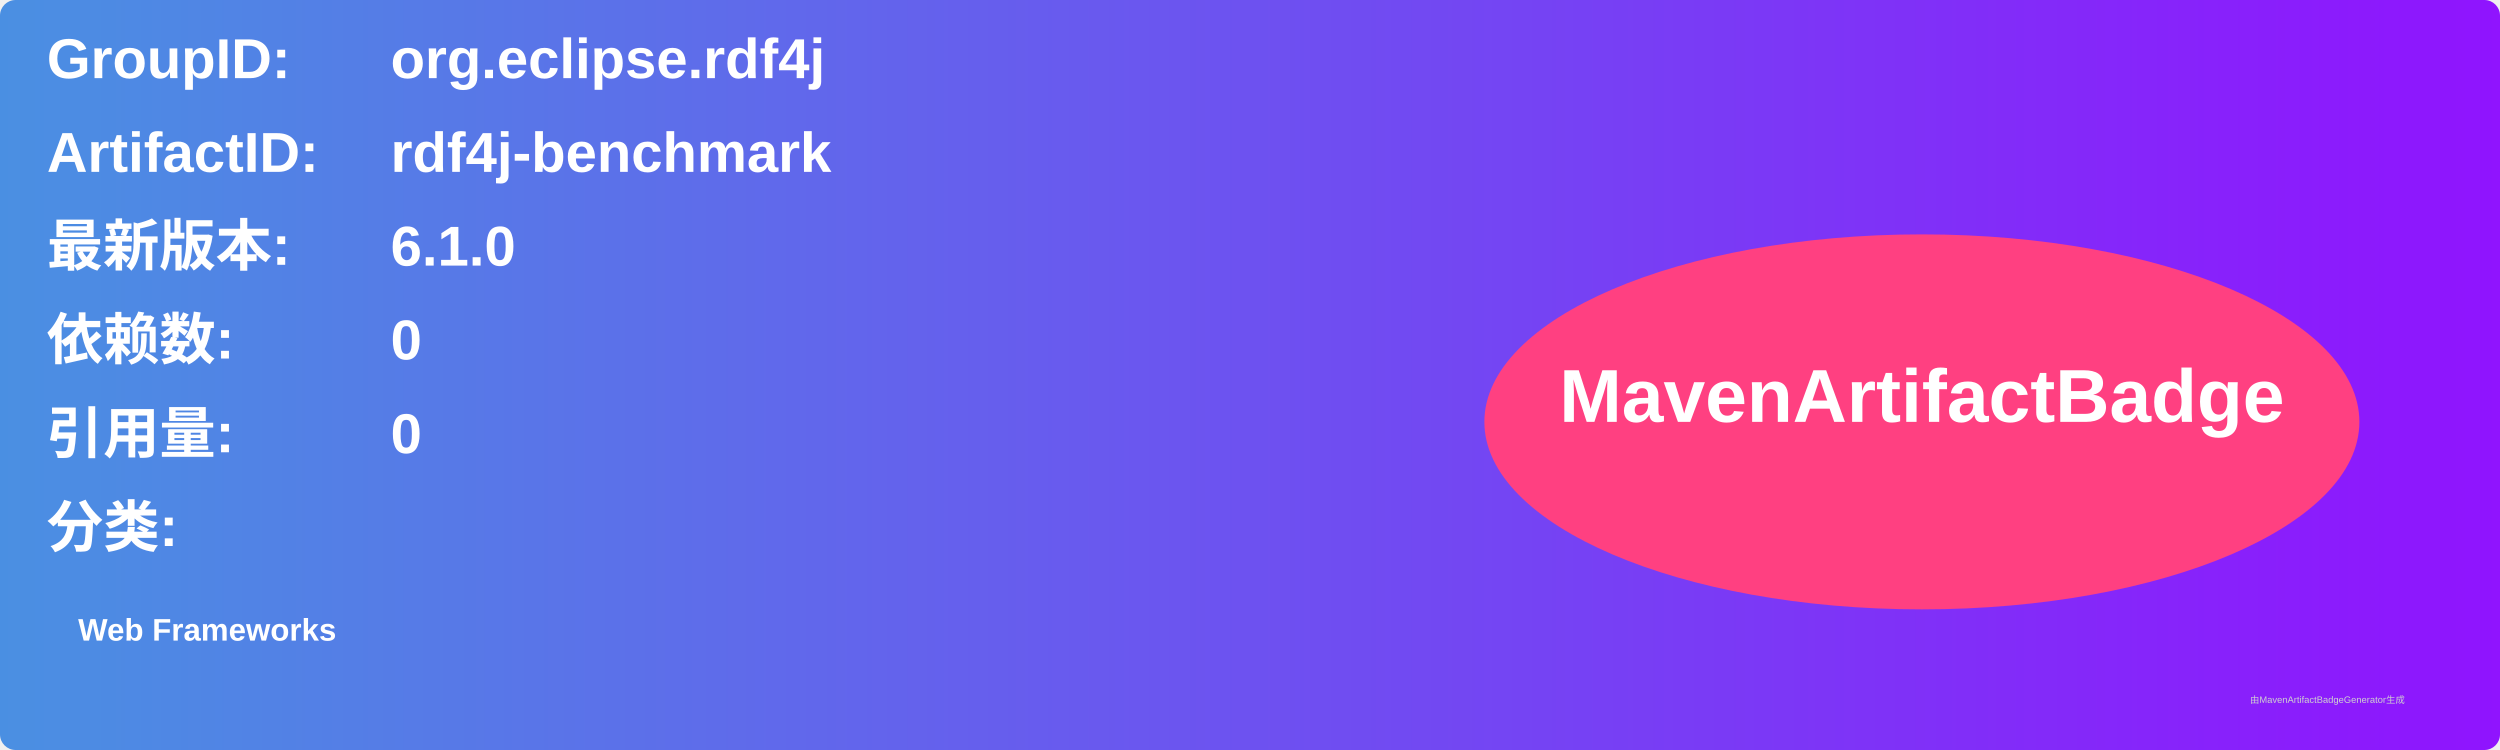
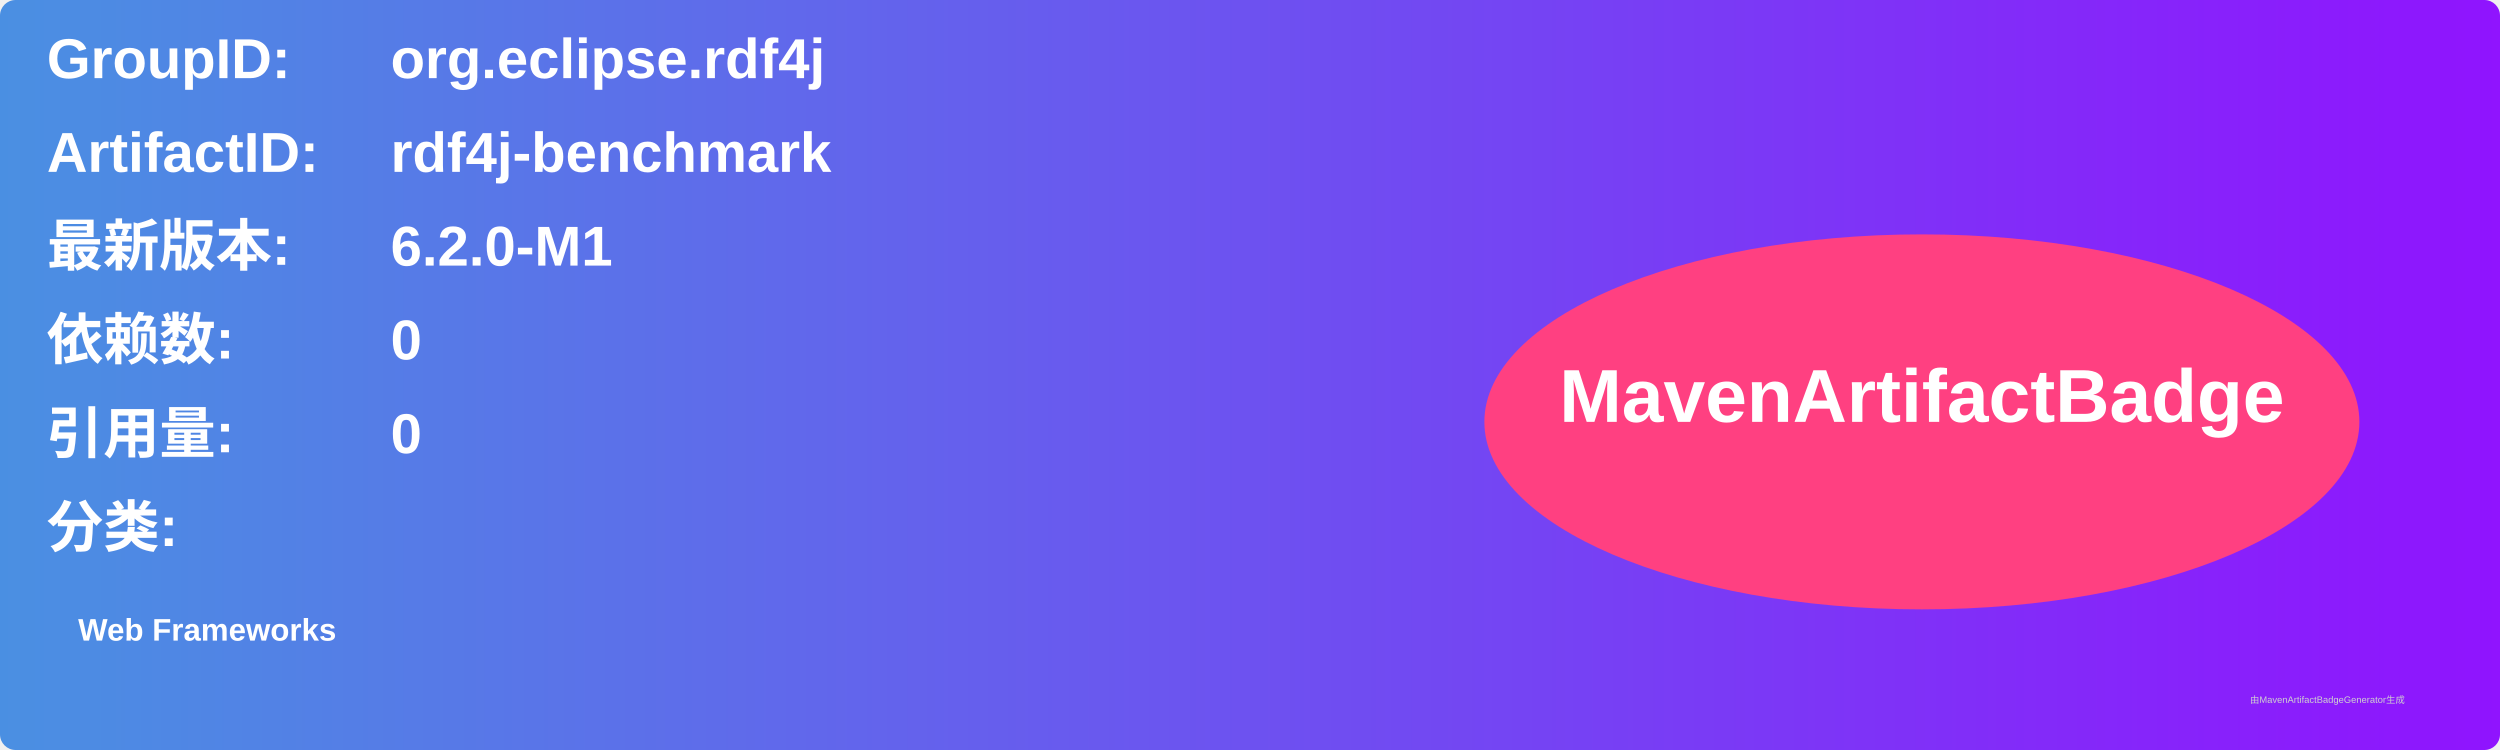
<svg xmlns="http://www.w3.org/2000/svg" width="800" height="240" viewBox="0 0 800 240">
  <linearGradient id="grad" x1="0%" y1="0%" x2="100%" y2="0%">
    <stop offset="0%" stop-color="#4a90e2" />
    <stop offset="100%" stop-color="#9013fe" />
  </linearGradient>
  <rect width="100%" height="100%" rx="5" ry="5" fill="url(#grad)" />
  <g transform="translate(15, 15)">
    <text x="0" y="10" font-family="Arial" font-size="18" fill="white" font-weight="bold" width="260">GroupID:</text>
    <text x="110" y="10" font-family="Arial" font-size="18" fill="white" font-weight="bold" width="460">org.eclipse.rdf4j</text>
    <text x="0" y="40" font-family="Arial" font-size="18" fill="white" font-weight="bold" width="260">ArtifactID:</text>
    <text x="110" y="40" font-family="Arial" font-size="18" fill="white" font-weight="bold" width="460">rdf4j-benchmark</text>
    <text x="0" y="70" font-family="Arial" font-size="18" fill="white" font-weight="bold">最新版本:</text>
    <text x="110" y="70" font-family="Arial" font-size="18" fill="white" font-weight="bold">
-       <tspan font-weight="bold">6.1.0</tspan>
+       <tspan font-weight="bold">6.2.0-M1</tspan>
    </text>
    <text x="0" y="100" font-family="Arial" font-size="18" fill="white" font-weight="bold">依赖数: </text>
    <text x="110" y="100" font-family="Arial" font-size="18" fill="white">
      <tspan font-weight="bold">0</tspan>
    </text>
    <text x="0" y="130" font-family="Arial" font-size="18" fill="white" font-weight="bold">引用量: </text>
    <text x="110" y="130" font-family="Arial" font-size="18" fill="white">
      <tspan font-weight="bold">0</tspan>
    </text>
    <text x="0" y="160" font-family="Arial" font-size="18" fill="white" font-weight="bold">分类:</text>
    <text x="10" y="190" font-family="Arial" font-size="10" fill="white">
      <tspan font-weight="bold">Web Frameworks</tspan>
    </text>
    <ellipse cx="600" cy="120" rx="140" ry="60" fill="#ff4081" />
    <text x="600" y="120" text-anchor="middle" font-family="Arial" font-size="24" fill="white" font-weight="bold">MavenArtifactBadge</text>
  </g>
  <text x="720" y="225" font-family="Arial" font-size="3" fill="#d0d0d0">由MavenArtifactBadgeGenerator生成</text>
</svg>
